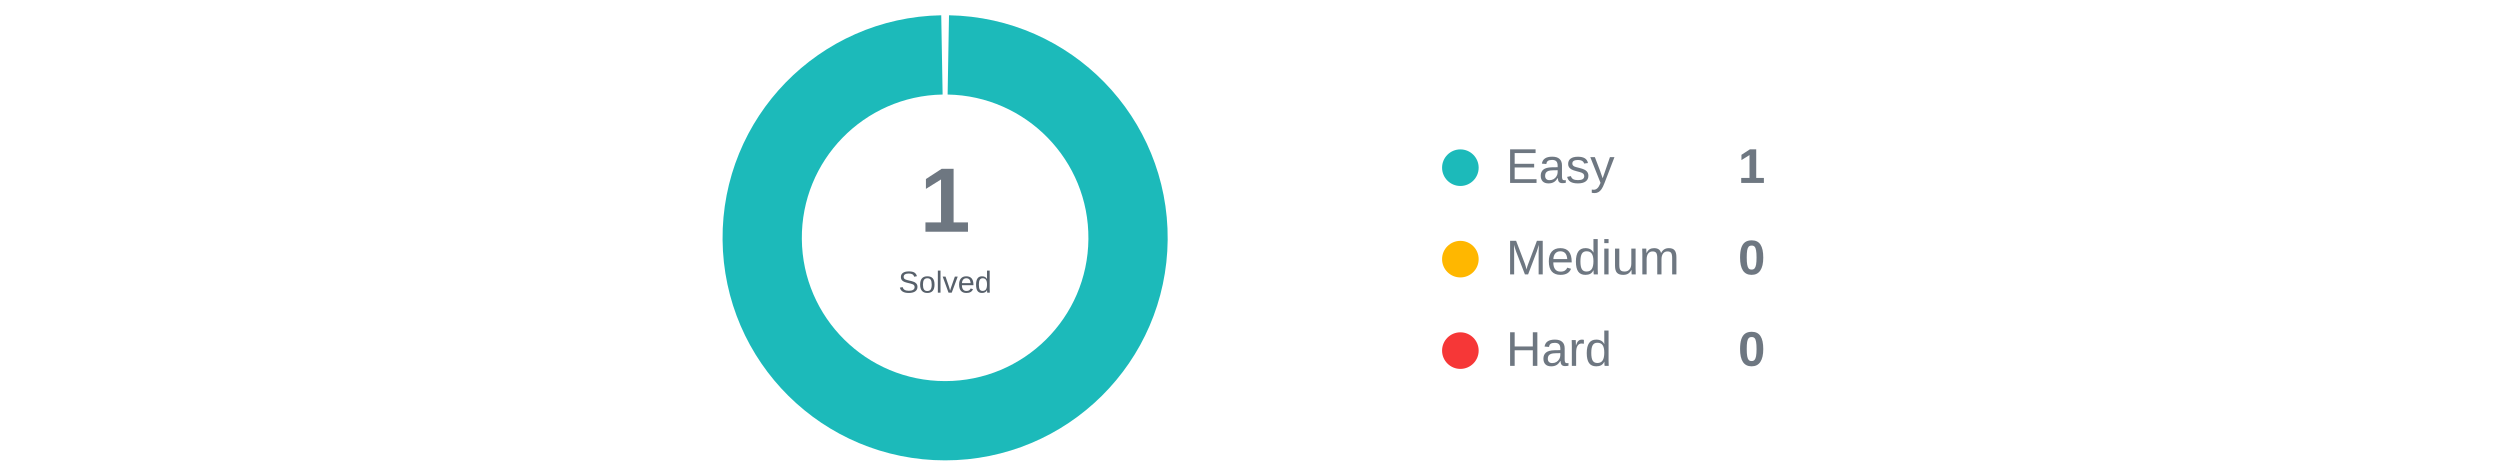
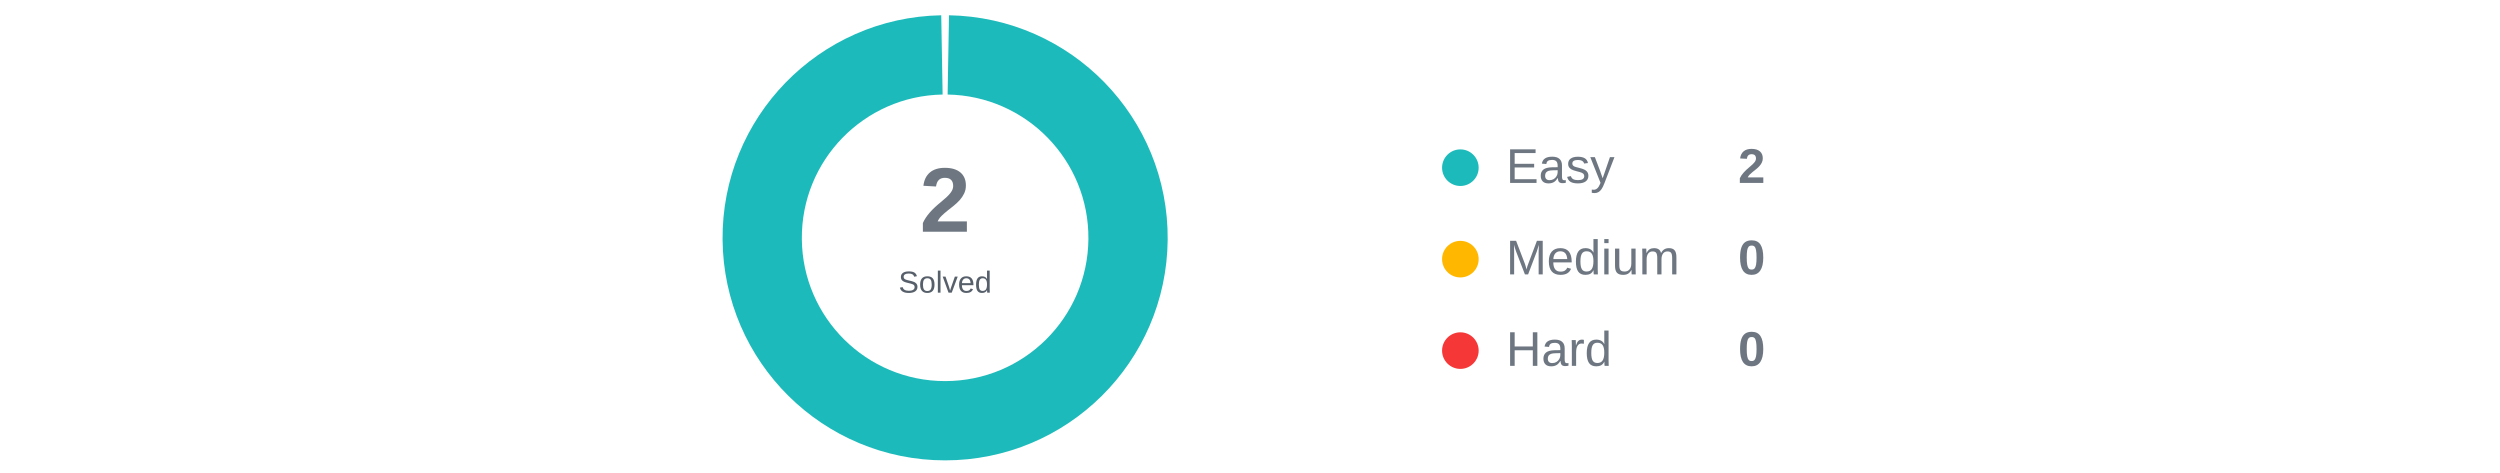
<svg xmlns="http://www.w3.org/2000/svg" width="820" height="155" viewBox="0 0 820 155">
  <path d=" M 308.953 18.009 A 60 60 0 1 0 311.047 18.009 " fill="none" stroke="#1cbaba" stroke-width="26" stroke-linecap="butt" />
  <text x="310" y="76" text-anchor="middle" font-size="30" font-weight="700" font-family="Segoe UI, Arial" fill="#6e7781">
- 1
+ 2
</text>
  <text x="310" y="96" text-anchor="middle" font-size="10" font-family="Segoe UI, Arial" fill="#57606a">
Solved
</text>
  <circle cx="479" cy="55" r="6" fill="#1cbaba" />
  <text x="494" y="60" font-size="16" font-family="Segoe UI, Arial" fill="#6e7781">
Easy
</text>
  <text x="579" y="60" text-anchor="end" font-size="16" font-weight="700" font-family="Segoe UI, Arial" fill="#6e7781">
- 1
+ 2

</text>
  <circle cx="479" cy="85" r="6" fill="#FFb700" />
  <text x="494" y="90" font-size="16" font-family="Segoe UI, Arial" fill="#6e7781">
Medium

</text>
  <text x="579" y="90" text-anchor="end" font-size="16" font-weight="700" font-family="Segoe UI, Arial" fill="#6e7781">
0
</text>
  <circle cx="479" cy="115" r="6" fill="#f63737" />
  <text x="494" y="120" font-size="16" font-family="Segoe UI, Arial" fill="#6e7781">
Hard
</text>
  <text x="579" y="120" text-anchor="end" font-size="16" font-weight="700" font-family="Segoe UI, Arial" fill="#6e7781">
0
</text>
</svg>
